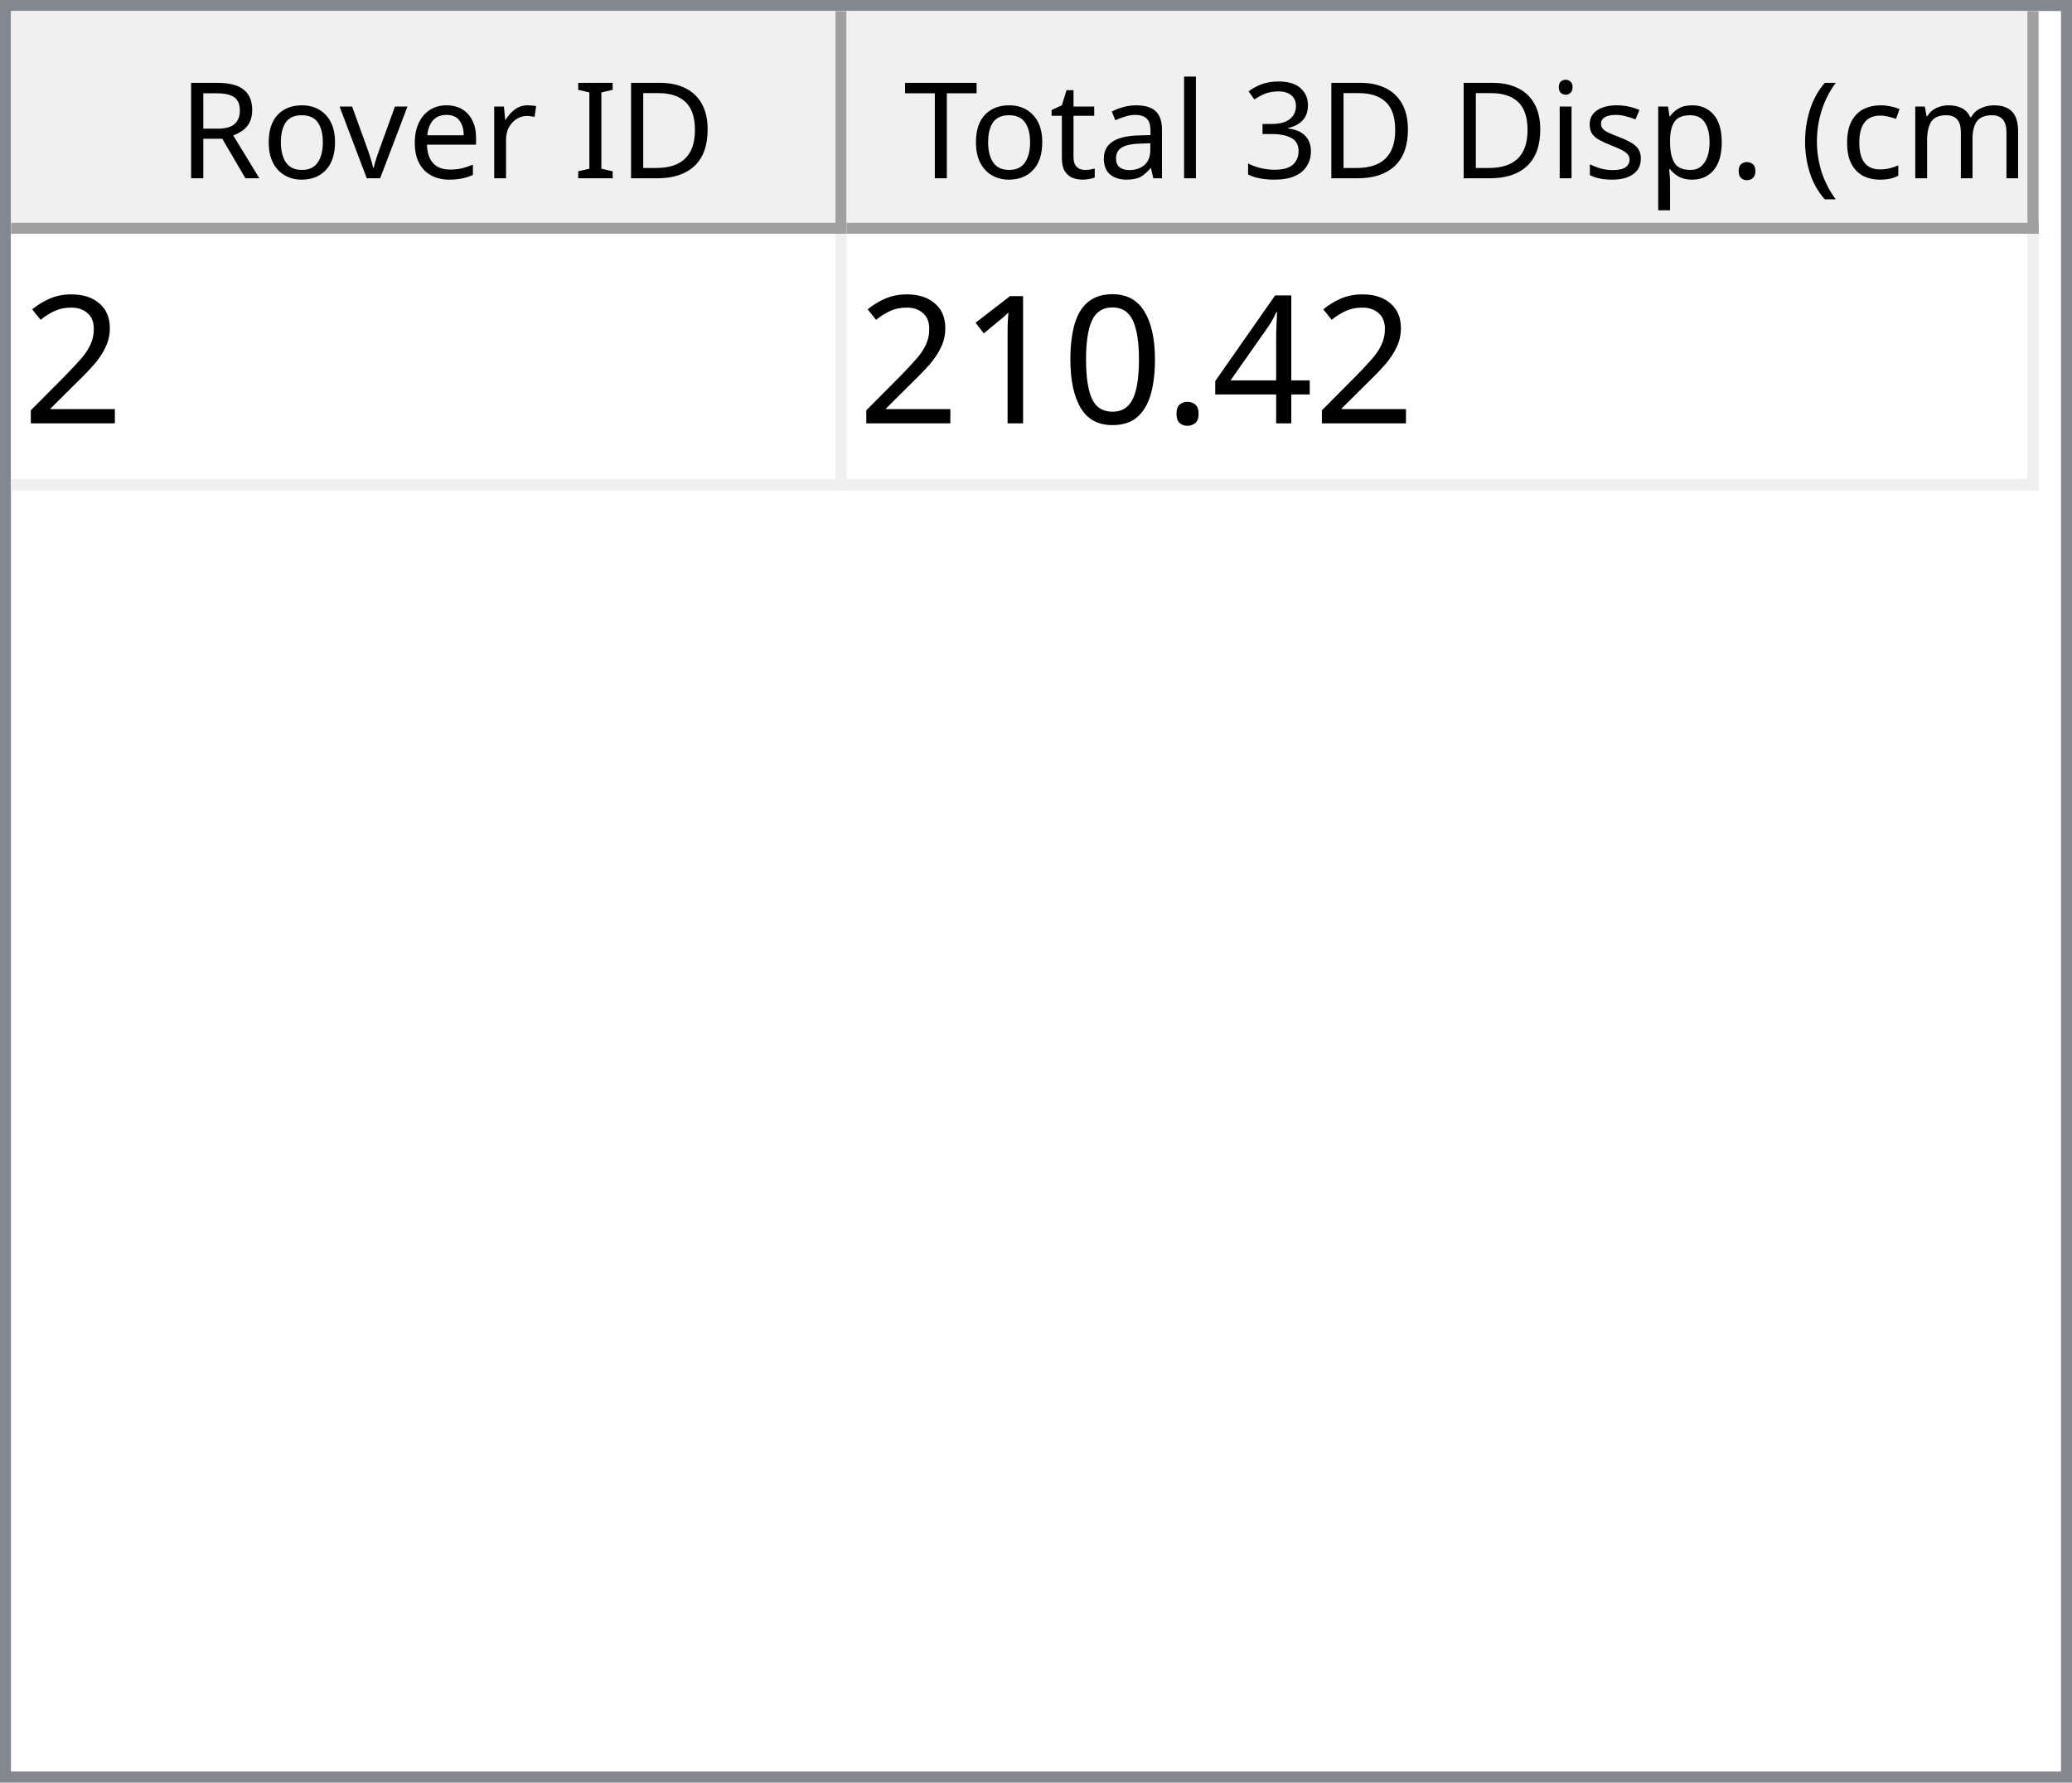
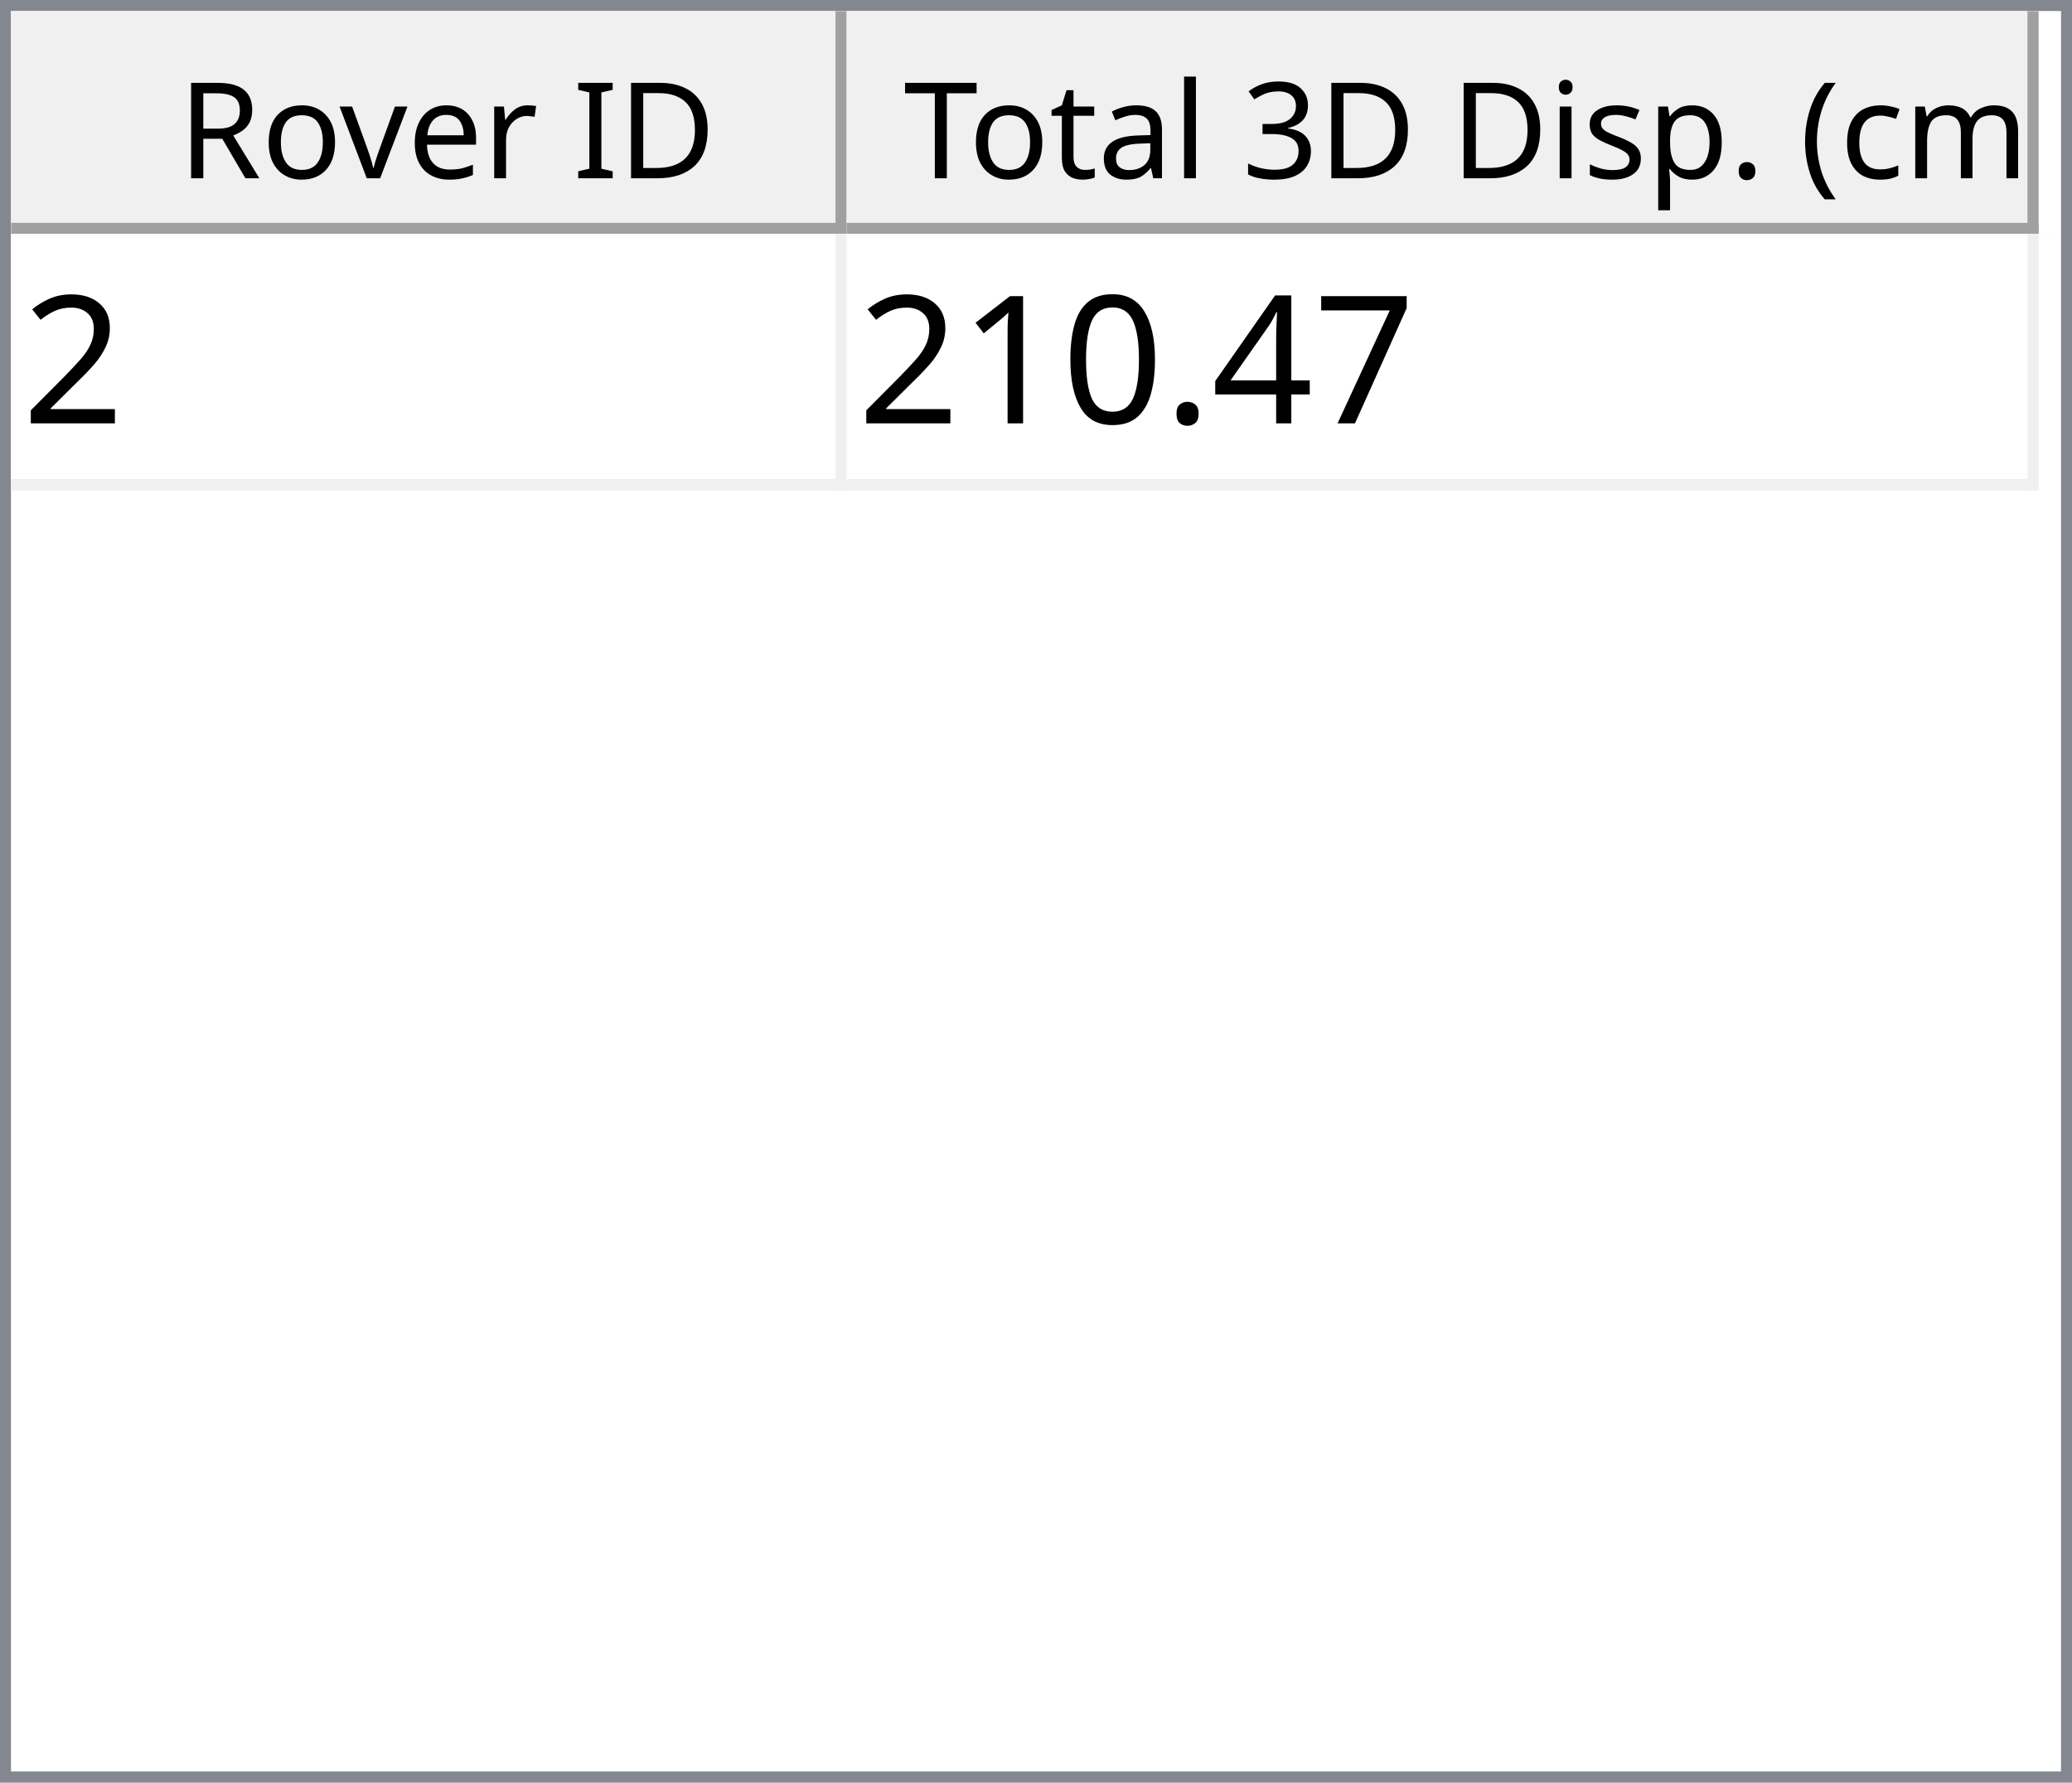
<svg xmlns="http://www.w3.org/2000/svg" style="fill-opacity:1; color-rendering:auto; color-interpolation:auto; text-rendering:auto; stroke:black; stroke-linecap:square; stroke-miterlimit:10; shape-rendering:auto; stroke-opacity:1; fill:black; stroke-dasharray:none; font-weight:normal; stroke-width:1; font-family:'Dialog'; font-style:normal; stroke-linejoin:miter; font-size:12px; stroke-dashoffset:0; image-rendering:auto;" width="186" height="160">
  <defs id="genericDefs" />
  <g>
    <defs id="defs1">
      <clipPath clipPathUnits="userSpaceOnUse" id="clipPath1">
        <path d="M0 0 L186 0 L186 160 L0 160 L0 0 Z" />
      </clipPath>
      <clipPath clipPathUnits="userSpaceOnUse" id="clipPath2">
        <path d="M0 0 L0 160 L186 160 L186 0 Z" />
      </clipPath>
      <clipPath clipPathUnits="userSpaceOnUse" id="clipPath3">
        <path d="M0 0 L0 20 L184 20 L184 0 Z" />
      </clipPath>
      <clipPath clipPathUnits="userSpaceOnUse" id="clipPath4">
        <path d="M0 0 L0 20 L75 20 L75 0 Z" />
      </clipPath>
      <clipPath clipPathUnits="userSpaceOnUse" id="clipPath5">
        <path d="M1 1 L1 19 L74 19 L74 1 Z" />
      </clipPath>
      <clipPath clipPathUnits="userSpaceOnUse" id="clipPath6">
        <path d="M0 0 L0 18 L73 18 L73 0 Z" />
      </clipPath>
      <clipPath clipPathUnits="userSpaceOnUse" id="clipPath7">
        <path d="M-0.5 -0.5 L-0.5 19.5 L74.5 19.5 L74.5 -0.5 Z" />
      </clipPath>
      <clipPath clipPathUnits="userSpaceOnUse" id="clipPath8">
        <path d="M0 0 L0 20 L107 20 L107 0 Z" />
      </clipPath>
      <clipPath clipPathUnits="userSpaceOnUse" id="clipPath9">
        <path d="M1 1 L1 19 L106 19 L106 1 Z" />
      </clipPath>
      <clipPath clipPathUnits="userSpaceOnUse" id="clipPath10">
        <path d="M0 0 L0 18 L105 18 L105 0 Z" />
      </clipPath>
      <clipPath clipPathUnits="userSpaceOnUse" id="clipPath11">
        <path d="M-0.5 -0.5 L-0.5 19.5 L106.5 19.5 L106.5 -0.5 Z" />
      </clipPath>
      <clipPath clipPathUnits="userSpaceOnUse" id="clipPath12">
        <path d="M0 0 L0 138 L184 138 L184 0 Z" />
      </clipPath>
      <clipPath clipPathUnits="userSpaceOnUse" id="clipPath13">
        <path d="M0 0 L0 23 L182 23 L182 0 Z" />
      </clipPath>
      <clipPath clipPathUnits="userSpaceOnUse" id="clipPath14">
        <path d="M-0.5 -0.5 L-0.5 22.5 L181.5 22.5 L181.5 -0.5 Z" />
      </clipPath>
      <clipPath clipPathUnits="userSpaceOnUse" id="clipPath15">
        <path d="M0 0 L0 22 L74 22 L74 0 Z" />
      </clipPath>
      <clipPath clipPathUnits="userSpaceOnUse" id="clipPath16">
        <path d="M0 0 L0 22 L106 22 L106 0 Z" />
      </clipPath>
      <font horiz-adv-x="64.551" id="font1">
        <font-face ascent="107.91" descent="25.098" units-per-em="100" style="font-style:normal; font-family:Segoe UI; font-weight:normal;" />
        <missing-glyph horiz-adv-x="64.551" d="M8.109 0 L8.109 68.266 L56.453 68.266 L56.453 0 L8.109 0 ZM15.328 7.234 L49.219 7.234 L49.219 61.031 L15.328 61.031 L15.328 7.234 Z" />
        <glyph unicode="D" horiz-adv-x="70.117" d="M9.188 0 L9.188 70.016 L28.516 70.016 Q65.531 70.016 65.531 35.891 Q65.531 19.672 55.25 9.836 Q44.969 0 27.734 0 L9.188 0 ZM17.391 62.594 L17.391 7.422 L27.828 7.422 Q41.609 7.422 49.273 14.797 Q56.938 22.172 56.938 35.688 Q56.938 62.594 28.328 62.594 L17.391 62.594 Z" />
        <glyph unicode="I" horiz-adv-x="26.611" d="M17.391 0 L9.188 0 L9.188 70.016 L17.391 70.016 L17.391 0 Z" />
        <glyph unicode=" " horiz-adv-x="27.393" d="" />
        <glyph unicode="r" horiz-adv-x="34.766" d="M34.188 41.891 Q32.078 43.5 28.125 43.5 Q23 43.5 19.555 38.672 Q16.109 33.844 16.109 25.484 L16.109 0 L8.109 0 L8.109 50 L16.109 50 L16.109 39.703 L16.312 39.703 Q18.016 44.969 21.531 47.922 Q25.047 50.875 29.391 50.875 Q32.516 50.875 34.188 50.203 L34.188 41.891 Z" />
        <glyph unicode="e" horiz-adv-x="52.295" d="M48.297 23 L12.984 23 Q13.188 14.656 17.484 10.109 Q21.781 5.562 29.297 5.562 Q37.75 5.562 44.828 11.141 L44.828 3.609 Q38.234 -1.172 27.391 -1.172 Q16.797 -1.172 10.742 5.641 Q4.688 12.453 4.688 24.812 Q4.688 36.469 11.305 43.82 Q17.922 51.172 27.734 51.172 Q37.547 51.172 42.922 44.828 Q48.297 38.484 48.297 27.203 L48.297 23 ZM40.094 29.781 Q40.047 36.719 36.75 40.578 Q33.453 44.438 27.594 44.438 Q21.922 44.438 17.969 40.383 Q14.016 36.328 13.094 29.781 L40.094 29.781 Z" />
        <glyph unicode="v" horiz-adv-x="47.9" d="M47.406 50 L27.484 0 L19.625 0 L0.688 50 L9.469 50 L22.172 13.672 Q23.578 9.672 23.922 6.688 L24.125 6.688 Q24.609 10.453 25.688 13.484 L38.969 50 L47.406 50 Z" />
        <glyph unicode="o" horiz-adv-x="58.594" d="M29 -1.172 Q17.922 -1.172 11.305 5.836 Q4.688 12.844 4.688 24.422 Q4.688 37.016 11.57 44.094 Q18.453 51.172 30.172 51.172 Q41.359 51.172 47.633 44.289 Q53.906 37.406 53.906 25.203 Q53.906 13.234 47.141 6.031 Q40.375 -1.172 29 -1.172 ZM29.594 44.438 Q21.875 44.438 17.383 39.188 Q12.891 33.938 12.891 24.703 Q12.891 15.828 17.43 10.695 Q21.969 5.562 29.594 5.562 Q37.359 5.562 41.531 10.594 Q45.703 15.625 45.703 24.906 Q45.703 34.281 41.531 39.359 Q37.359 44.438 29.594 44.438 Z" />
        <glyph unicode="R" horiz-adv-x="59.814" d="M59.375 0 L49.609 0 L37.891 19.625 Q36.281 22.359 34.766 24.289 Q33.25 26.219 31.664 27.438 Q30.078 28.656 28.25 29.219 Q26.422 29.781 24.125 29.781 L17.391 29.781 L17.391 0 L9.188 0 L9.188 70.016 L30.078 70.016 Q34.672 70.016 38.555 68.867 Q42.438 67.719 45.289 65.375 Q48.141 63.031 49.758 59.547 Q51.375 56.062 51.375 51.375 Q51.375 47.703 50.273 44.656 Q49.172 41.609 47.148 39.211 Q45.125 36.812 42.266 35.133 Q39.406 33.453 35.844 32.516 L35.844 32.328 Q37.594 31.547 38.891 30.547 Q40.188 29.547 41.359 28.18 Q42.531 26.812 43.68 25.078 Q44.828 23.344 46.234 21.047 L59.375 0 ZM17.391 62.594 L17.391 37.203 L28.516 37.203 Q31.594 37.203 34.203 38.133 Q36.812 39.062 38.719 40.797 Q40.625 42.531 41.703 45.047 Q42.781 47.562 42.781 50.688 Q42.781 56.297 39.141 59.445 Q35.5 62.594 28.609 62.594 L17.391 62.594 Z" />
        <glyph unicode=")" horiz-adv-x="30.176" d="M8.297 -15.922 L1.172 -15.922 Q16.406 2.344 16.406 26.812 Q16.406 51.469 1.078 70.016 L8.297 70.016 Q23.531 52.156 23.531 26.703 Q23.531 1.375 8.297 -15.922 Z" />
        <glyph unicode="m" horiz-adv-x="86.133" d="M79.109 0 L71.094 0 L71.094 28.719 Q71.094 37.016 68.531 40.727 Q65.969 44.438 59.906 44.438 Q54.781 44.438 51.195 39.75 Q47.609 35.062 47.609 28.516 L47.609 0 L39.594 0 L39.594 29.688 Q39.594 44.438 28.219 44.438 Q22.953 44.438 19.531 40.016 Q16.109 35.594 16.109 28.516 L16.109 0 L8.109 0 L8.109 50 L16.109 50 L16.109 42.094 L16.312 42.094 Q21.625 51.172 31.844 51.172 Q36.969 51.172 40.773 48.312 Q44.578 45.453 46 40.828 Q51.562 51.172 62.594 51.172 Q79.109 51.172 79.109 30.812 L79.109 0 Z" />
        <glyph unicode="c" horiz-adv-x="46.191" d="M42.188 2.297 Q36.422 -1.172 28.516 -1.172 Q17.828 -1.172 11.258 5.789 Q4.688 12.75 4.688 23.828 Q4.688 36.188 11.766 43.68 Q18.844 51.172 30.672 51.172 Q37.25 51.172 42.281 48.734 L42.281 40.531 Q36.719 44.438 30.375 44.438 Q22.703 44.438 17.797 38.945 Q12.891 33.453 12.891 24.516 Q12.891 15.719 17.508 10.641 Q22.125 5.562 29.891 5.562 Q36.422 5.562 42.188 9.906 L42.188 2.297 Z" />
        <glyph unicode="(" horiz-adv-x="30.176" d="M29.109 -15.922 L21.969 -15.922 Q6.844 1.375 6.844 26.703 Q6.844 52.156 21.969 70.016 L29.203 70.016 Q13.875 51.469 13.875 26.812 Q13.875 2.344 29.109 -15.922 Z" />
        <glyph unicode="." horiz-adv-x="21.68" d="M10.891 -1.078 Q8.641 -1.078 7.055 0.539 Q5.469 2.156 5.469 4.391 Q5.469 6.641 7.055 8.273 Q8.641 9.906 10.891 9.906 Q13.188 9.906 14.797 8.273 Q16.406 6.641 16.406 4.391 Q16.406 2.156 14.797 0.539 Q13.188 -1.078 10.891 -1.078 Z" />
        <glyph unicode="p" horiz-adv-x="58.789" d="M16.312 7.234 L16.109 7.234 L16.109 -23 L8.109 -23 L8.109 50 L16.109 50 L16.109 41.219 L16.312 41.219 Q22.219 51.172 33.594 51.172 Q43.266 51.172 48.688 44.461 Q54.109 37.75 54.109 26.469 Q54.109 13.922 48 6.375 Q41.891 -1.172 31.297 -1.172 Q21.578 -1.172 16.312 7.234 ZM16.109 27.391 L16.109 20.406 Q16.109 14.203 20.141 9.883 Q24.172 5.562 30.375 5.562 Q37.641 5.562 41.773 11.133 Q45.906 16.703 45.906 26.609 Q45.906 34.969 42.047 39.703 Q38.188 44.438 31.594 44.438 Q24.609 44.438 20.359 39.578 Q16.109 34.719 16.109 27.391 Z" />
        <glyph unicode="s" horiz-adv-x="42.432" d="M5.078 1.812 L5.078 10.406 Q11.625 5.562 19.484 5.562 Q30.031 5.562 30.031 12.594 Q30.031 14.594 29.125 15.992 Q28.219 17.391 26.68 18.461 Q25.141 19.531 23.07 20.383 Q21 21.234 18.609 22.172 Q15.281 23.484 12.766 24.828 Q10.25 26.172 8.57 27.859 Q6.891 29.547 6.031 31.695 Q5.172 33.844 5.172 36.719 Q5.172 40.234 6.789 42.945 Q8.406 45.656 11.086 47.484 Q13.766 49.312 17.211 50.242 Q20.656 51.172 24.312 51.172 Q30.812 51.172 35.938 48.922 L35.938 40.828 Q30.422 44.438 23.25 44.438 Q21 44.438 19.195 43.922 Q17.391 43.406 16.094 42.477 Q14.797 41.547 14.086 40.258 Q13.375 38.969 13.375 37.406 Q13.375 35.453 14.086 34.133 Q14.797 32.812 16.164 31.789 Q17.531 30.766 19.484 29.938 Q21.438 29.109 23.922 28.125 Q27.25 26.859 29.883 25.516 Q32.516 24.172 34.375 22.484 Q36.234 20.797 37.234 18.602 Q38.234 16.406 38.234 13.375 Q38.234 9.672 36.602 6.938 Q34.969 4.203 32.234 2.398 Q29.5 0.594 25.93 -0.289 Q22.359 -1.172 18.453 -1.172 Q10.75 -1.172 5.078 1.812 Z" />
        <glyph unicode="i" horiz-adv-x="24.219" d="M12.203 62.703 Q10.062 62.703 8.547 64.164 Q7.031 65.625 7.031 67.875 Q7.031 70.125 8.547 71.609 Q10.062 73.094 12.203 73.094 Q14.406 73.094 15.945 71.609 Q17.484 70.125 17.484 67.875 Q17.484 65.719 15.945 64.211 Q14.406 62.703 12.203 62.703 ZM16.109 0 L8.109 0 L8.109 50 L16.109 50 L16.109 0 Z" />
        <glyph unicode="3" horiz-adv-x="53.906" d="M46.531 19.828 Q46.531 15.094 44.75 11.211 Q42.969 7.328 39.719 4.57 Q36.469 1.812 31.93 0.297 Q27.391 -1.219 21.922 -1.219 Q11.922 -1.219 6 2.594 L6 11.188 Q13.094 5.609 22.219 5.609 Q25.875 5.609 28.828 6.539 Q31.781 7.469 33.906 9.227 Q36.031 10.984 37.18 13.477 Q38.328 15.969 38.328 19.094 Q38.328 32.812 18.797 32.812 L12.984 32.812 L12.984 39.594 L18.5 39.594 Q35.797 39.594 35.797 52.484 Q35.797 64.406 22.609 64.406 Q15.188 64.406 8.688 59.422 L8.688 67.188 Q15.375 71.188 24.609 71.188 Q29 71.188 32.57 69.969 Q36.141 68.75 38.68 66.555 Q41.219 64.359 42.609 61.281 Q44 58.203 44 54.5 Q44 40.672 30.031 36.719 L30.031 36.531 Q33.594 36.141 36.625 34.797 Q39.656 33.453 41.852 31.305 Q44.047 29.156 45.289 26.25 Q46.531 23.344 46.531 19.828 Z" />
        <glyph unicode="l" horiz-adv-x="24.219" d="M16.109 0 L8.109 0 L8.109 74.031 L16.109 74.031 L16.109 0 Z" />
        <glyph unicode="a" horiz-adv-x="50.879" d="M43.891 0 L35.891 0 L35.891 7.812 L35.688 7.812 Q30.469 -1.172 20.312 -1.172 Q12.844 -1.172 8.617 2.781 Q4.391 6.734 4.391 13.281 Q4.391 27.297 20.906 29.594 L35.891 31.688 Q35.891 44.438 25.594 44.438 Q16.547 44.438 9.281 38.281 L9.281 46.484 Q16.656 51.172 26.266 51.172 Q43.891 51.172 43.891 32.516 L43.891 0 ZM35.891 25.297 L23.828 23.641 Q18.266 22.859 15.43 20.875 Q12.594 18.891 12.594 13.875 Q12.594 10.203 15.211 7.883 Q17.828 5.562 22.172 5.562 Q28.125 5.562 32.008 9.742 Q35.891 13.922 35.891 20.312 L35.891 25.297 Z" />
        <glyph unicode="t" horiz-adv-x="33.887" d="M31.297 0.484 Q28.469 -1.078 23.828 -1.078 Q10.688 -1.078 10.688 13.578 L10.688 43.172 L2.094 43.172 L2.094 50 L10.688 50 L10.688 62.203 L18.703 64.797 L18.703 50 L31.297 50 L31.297 43.172 L18.703 43.172 L18.703 14.984 Q18.703 9.969 20.414 7.82 Q22.125 5.672 26.078 5.672 Q29.109 5.672 31.297 7.328 L31.297 0.484 Z" />
        <glyph unicode="T" horiz-adv-x="52.393" d="M50.594 62.594 L30.375 62.594 L30.375 0 L22.172 0 L22.172 62.594 L2 62.594 L2 70.016 L50.594 70.016 L50.594 62.594 Z" />
      </font>
      <font horiz-adv-x="75.0" id="font2">
        <font-face ascent="100.537" descent="21.973" units-per-em="100" style="font-style:normal; font-family:sans-serif; font-weight:normal;" />
        <missing-glyph horiz-adv-x="75.0" d="M12.5 0 L12.5 62.5 L62.5 62.5 L62.5 0 L12.5 0 ZM14.062 1.562 L60.938 1.562 L60.938 60.938 L14.062 60.938 L14.062 1.562 Z" />
        <glyph unicode="2" horiz-adv-x="55.615" d="M50.344 8.453 L50.344 0 L3.031 0 Q2.938 3.172 4.047 6.109 Q5.859 10.938 9.836 15.625 Q13.812 20.312 21.344 26.469 Q33.016 36.031 37.117 41.625 Q41.219 47.219 41.219 52.203 Q41.219 57.422 37.477 61.008 Q33.734 64.594 27.734 64.594 Q21.391 64.594 17.578 60.789 Q13.766 56.984 13.719 50.25 L4.688 51.172 Q5.609 61.281 11.664 66.578 Q17.719 71.875 27.938 71.875 Q38.234 71.875 44.242 66.164 Q50.25 60.453 50.25 52 Q50.25 47.703 48.492 43.555 Q46.734 39.406 42.656 34.812 Q38.578 30.219 29.109 22.219 Q21.188 15.578 18.945 13.211 Q16.703 10.844 15.234 8.453 L50.344 8.453 Z" />
+         <glyph unicode="7" horiz-adv-x="55.615" d="M4.734 62.203 L4.734 70.656 L51.078 70.656 L51.078 63.812 Q44.234 56.547 37.523 44.484 Q30.812 32.422 27.156 19.672 Q24.516 10.688 23.781 0 L14.75 0 Q14.891 8.453 18.062 20.414 Q21.234 32.375 27.172 43.484 Q33.109 54.594 39.797 62.203 L4.734 62.203 Z" />
        <glyph unicode="4" horiz-adv-x="55.615" d="M32.328 0 L32.328 17.141 L1.266 17.141 L1.266 25.203 L33.938 71.578 L41.109 71.578 L41.109 25.203 L50.781 25.203 L50.781 17.141 L41.109 17.141 L41.109 0 L32.328 0 ZM32.328 25.203 L32.328 57.469 L9.906 25.203 L32.328 25.203 Z" />
        <glyph unicode="." horiz-adv-x="27.783" d="M9.078 0 L9.078 10.016 L19.094 10.016 L19.094 0 L9.078 0 Z" />
        <glyph unicode="0" horiz-adv-x="55.615" d="M4.156 35.297 Q4.156 48 6.766 55.742 Q9.375 63.484 14.523 67.68 Q19.672 71.875 27.484 71.875 Q33.25 71.875 37.594 69.555 Q41.938 67.234 44.773 62.867 Q47.609 58.5 49.219 52.227 Q50.828 45.953 50.828 35.297 Q50.828 22.703 48.242 14.969 Q45.656 7.234 40.508 3.008 Q35.359 -1.219 27.484 -1.219 Q17.141 -1.219 11.234 6.203 Q4.156 15.141 4.156 35.297 ZM13.188 35.297 Q13.188 17.672 17.312 11.836 Q21.438 6 27.484 6 Q33.547 6 37.672 11.859 Q41.797 17.719 41.797 35.297 Q41.797 52.984 37.672 58.789 Q33.547 64.594 27.391 64.594 Q21.344 64.594 17.719 59.469 Q13.188 52.938 13.188 35.297 Z" />
        <glyph unicode="1" horiz-adv-x="55.615" d="M37.25 0 L28.469 0 L28.469 56 Q25.297 52.984 20.141 49.953 Q14.984 46.922 10.891 45.406 L10.891 53.906 Q18.266 57.375 23.781 62.305 Q29.297 67.234 31.594 71.875 L37.25 71.875 L37.25 0 Z" />
      </font>
    </defs>
    <g style="fill:white; stroke:white;">
      <rect x="0" y="0" width="186" style="clip-path:url(#clipPath1); stroke:none;" height="160" />
    </g>
    <g style="fill:white; text-rendering:optimizeSpeed; color-rendering:optimizeSpeed; image-rendering:optimizeSpeed; shape-rendering:crispEdges; stroke:white; color-interpolation:sRGB;">
      <rect x="0" width="186" height="160" y="0" style="stroke:none;" />
      <path style="stroke:none;" d="M0 160 L186 160 L186 0 L0 0 Z" />
    </g>
    <g style="fill:rgb(240,240,240); font-family:'Segoe UI'; stroke:rgb(240,240,240);">
      <rect x="0" y="0" width="186" style="clip-path:url(#clipPath2); stroke:none;" height="160" />
    </g>
    <g style="fill:rgb(130,135,144); font-family:'Segoe UI'; stroke:rgb(130,135,144);">
      <path d="M0 0 L186 0 L186 160 L0 160 L0 0 ZM1 1 L185 1 L185 159 L1 159 L1 1 Z" style="fill-rule:evenodd; clip-path:url(#clipPath2); stroke:none;" />
    </g>
    <g style="fill:white; font-family:'Segoe UI'; stroke:white;" transform="translate(1,1)">
      <rect x="0" y="0" width="184" style="clip-path:url(#clipPath3); stroke:none;" height="20" />
    </g>
    <g style="fill:rgb(240,240,240); font-family:'Segoe UI'; stroke:rgb(240,240,240);" transform="translate(1,1)">
      <rect x="0" y="0" width="75" style="clip-path:url(#clipPath4); stroke:none;" height="20" />
    </g>
    <g style="font-family:'Segoe UI';" transform="translate(2,2)">
      <text x="14" xml:space="preserve" y="14" style="clip-path:url(#clipPath6); stroke:none;">Rover ID</text>
    </g>
    <g style="fill:rgb(160,160,160); font-family:'Segoe UI'; stroke:rgb(160,160,160); stroke-linejoin:bevel;" transform="translate(1.5,1.5)">
      <line x1="74" x2="74" y1="0" style="fill:none; clip-path:url(#clipPath7);" y2="19" />
    </g>
    <g style="fill:rgb(160,160,160); font-family:'Segoe UI'; stroke:rgb(160,160,160); stroke-linejoin:bevel;" transform="matrix(1,0,0,1,1,1) translate(0.5,0.5)">
      <line x1="0" x2="74" y1="19" style="fill:none; clip-path:url(#clipPath7);" y2="19" />
    </g>
    <g style="fill:rgb(240,240,240); font-family:'Segoe UI'; stroke:rgb(240,240,240);" transform="translate(76,1)">
      <rect x="0" y="0" width="107" style="clip-path:url(#clipPath8); stroke:none;" height="20" />
    </g>
    <g style="font-family:'Segoe UI';" transform="translate(77,2)">
      <text x="1" xml:space="preserve" y="14" style="clip-path:url(#clipPath10); stroke:none;"> Total 3D Disp. (cm)</text>
    </g>
    <g style="fill:rgb(160,160,160); font-family:'Segoe UI'; stroke:rgb(160,160,160); stroke-linejoin:bevel;" transform="translate(76.5,1.5)">
      <line x1="106" x2="106" y1="0" style="fill:none; clip-path:url(#clipPath11);" y2="19" />
    </g>
    <g style="fill:rgb(160,160,160); font-family:'Segoe UI'; stroke:rgb(160,160,160); stroke-linejoin:bevel;" transform="matrix(1,0,0,1,76,1) translate(0.5,0.5)">
      <line x1="0" x2="106" y1="19" style="fill:none; clip-path:url(#clipPath11);" y2="19" />
    </g>
    <g style="fill:white; font-family:'Segoe UI'; stroke:white;" transform="translate(1,21)">
      <rect x="0" y="0" width="184" style="clip-path:url(#clipPath12); stroke:none;" height="138" />
    </g>
    <g style="fill:rgb(240,240,240); font-size:16px; font-family:sans-serif; stroke:rgb(240,240,240);" transform="translate(1,21)">
      <rect x="0" y="0" width="182" style="clip-path:url(#clipPath13); stroke:none;" height="23" />
      <line transform="translate(0.5,0.5)" x1="0" x2="181" y1="22" style="clip-path:url(#clipPath14); fill:none; stroke-linejoin:bevel;" y2="22" />
    </g>
    <g transform="matrix(1,0,0,1,1,21) translate(0.5,0.5)" style="fill:rgb(240,240,240); font-size:16px; font-family:sans-serif; stroke:rgb(240,240,240); stroke-linejoin:bevel;">
      <line x1="74" x2="74" y1="0" style="fill:none; clip-path:url(#clipPath14);" y2="22" />
    </g>
    <g transform="matrix(1,0,0,1,1,21) translate(0.5,0.5)" style="fill:rgb(240,240,240); font-size:16px; font-family:sans-serif; stroke:rgb(240,240,240); stroke-linejoin:bevel;">
      <line x1="181" x2="181" y1="0" style="fill:none; clip-path:url(#clipPath14);" y2="22" />
    </g>
    <g style="fill:white; font-size:16px; font-family:sans-serif; stroke:white;" transform="matrix(1,0,0,1,1,21)">
      <rect x="0" y="0" width="74" style="clip-path:url(#clipPath15); stroke:none;" height="22" />
      <text x="1" y="17" style="fill:black; clip-path:url(#clipPath15); stroke:none;" xml:space="preserve">2</text>
    </g>
    <g style="fill:white; font-size:16px; font-family:sans-serif; stroke:white;" transform="matrix(1,0,0,1,1,21) translate(75,0)">
      <rect x="0" y="0" width="106" style="clip-path:url(#clipPath16); stroke:none;" height="22" />
-       <text x="1" y="17" style="fill:black; clip-path:url(#clipPath16); stroke:none;" xml:space="preserve">210.42</text>
+       <text x="1" y="17" style="fill:black; clip-path:url(#clipPath16); stroke:none;" xml:space="preserve">210.47</text>
    </g>
  </g>
</svg>
